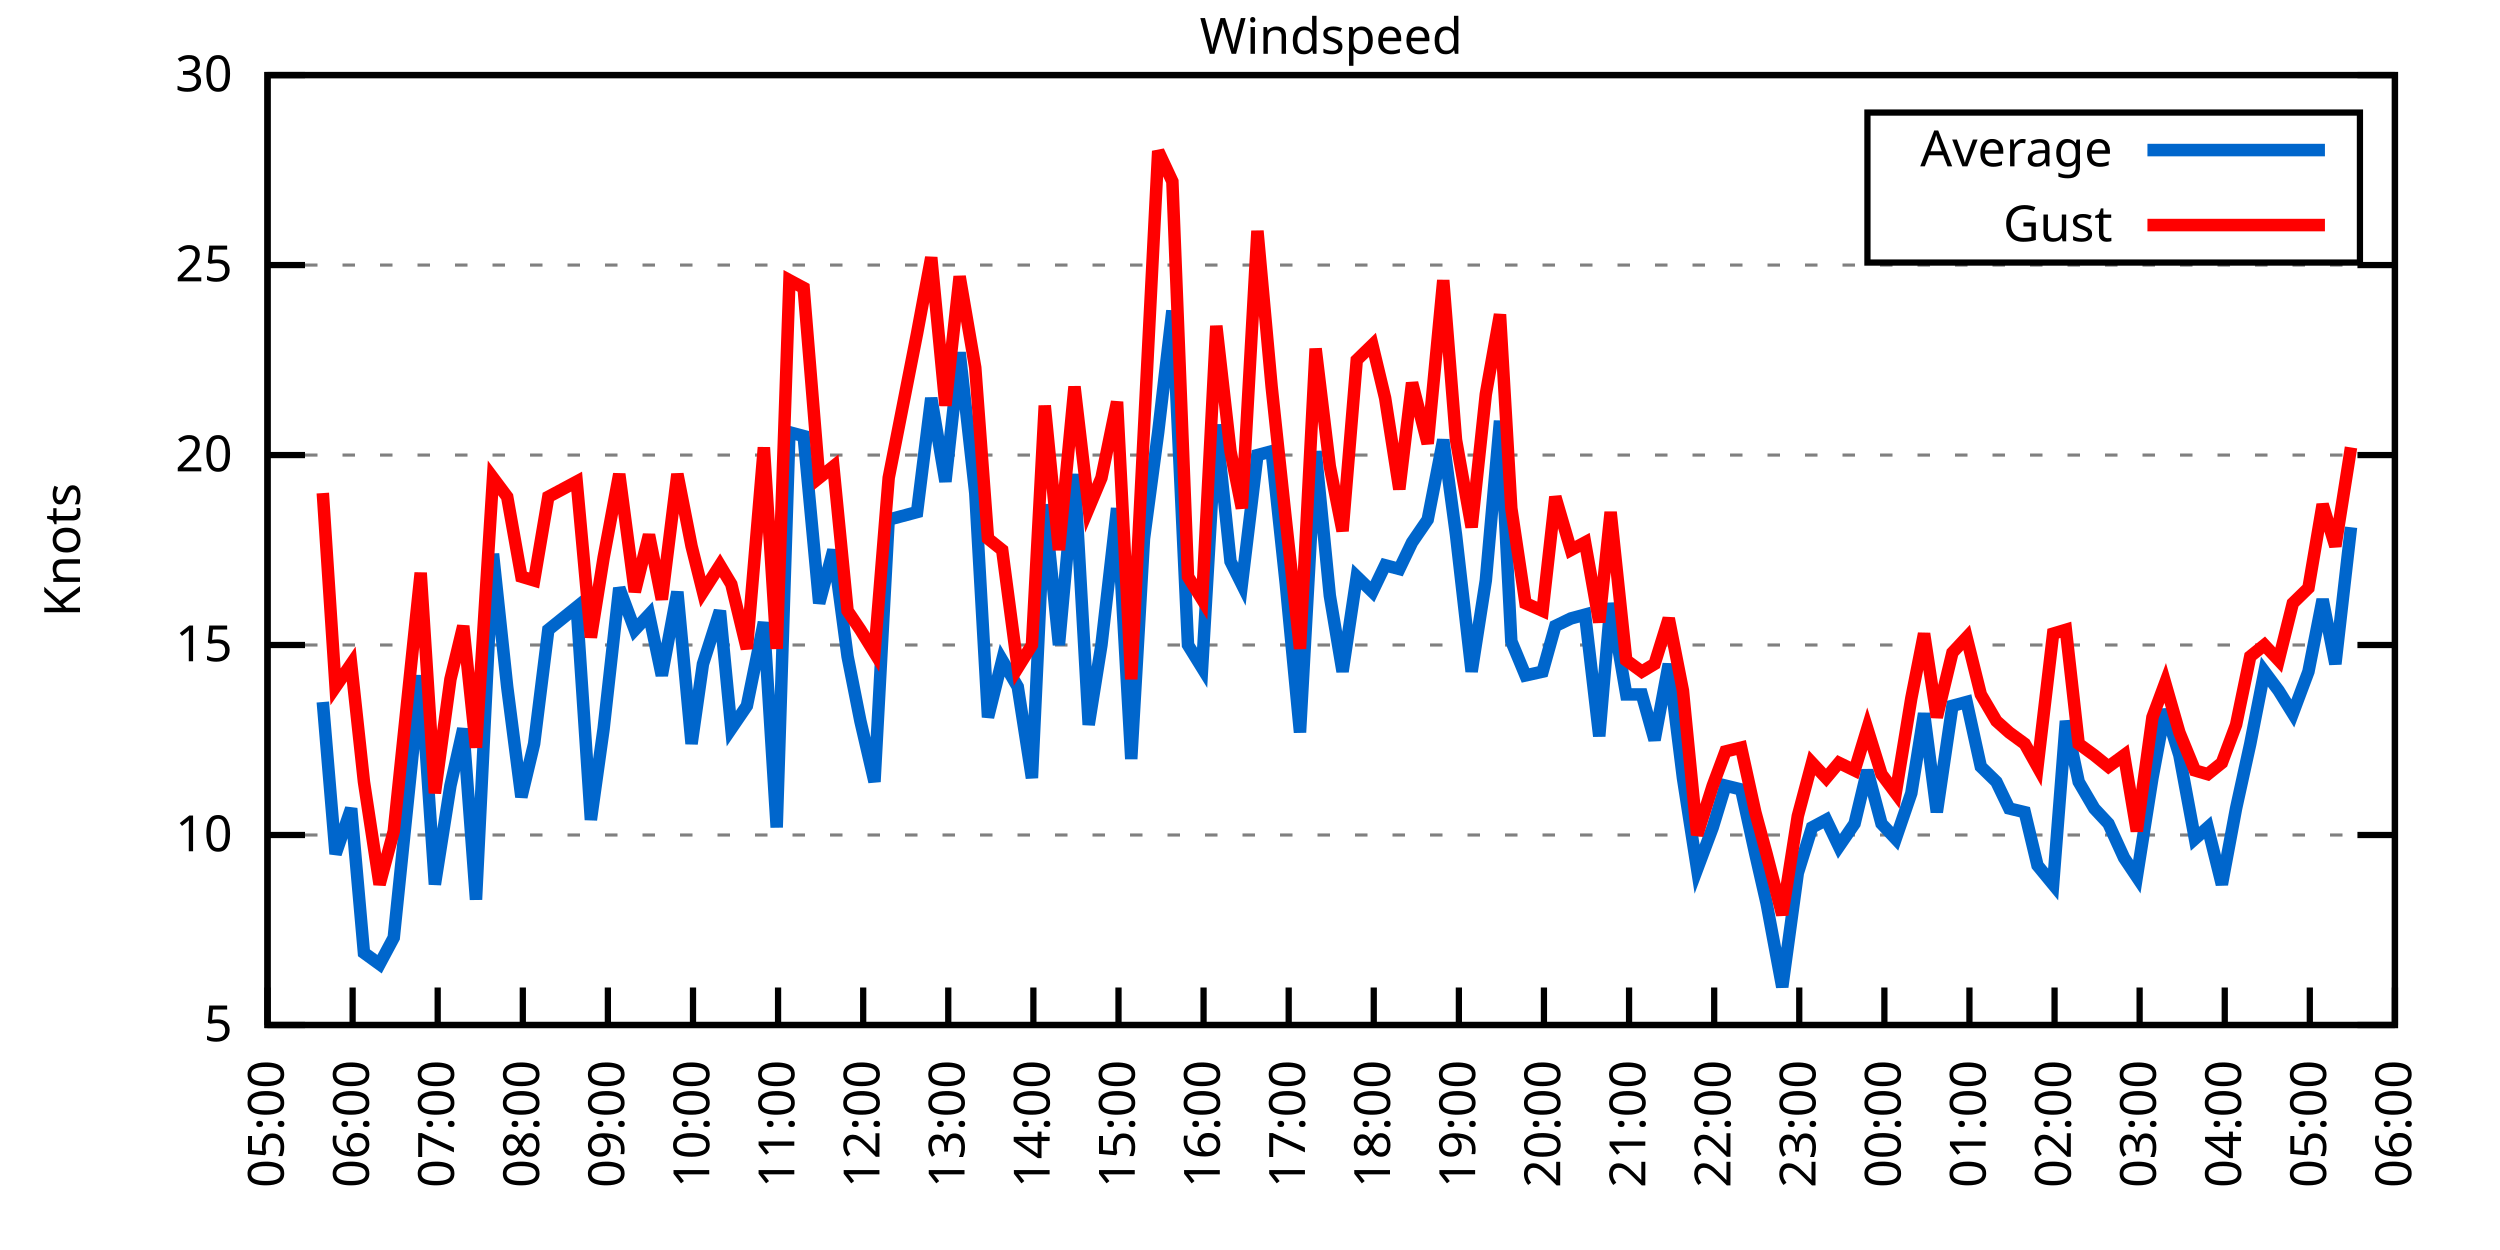
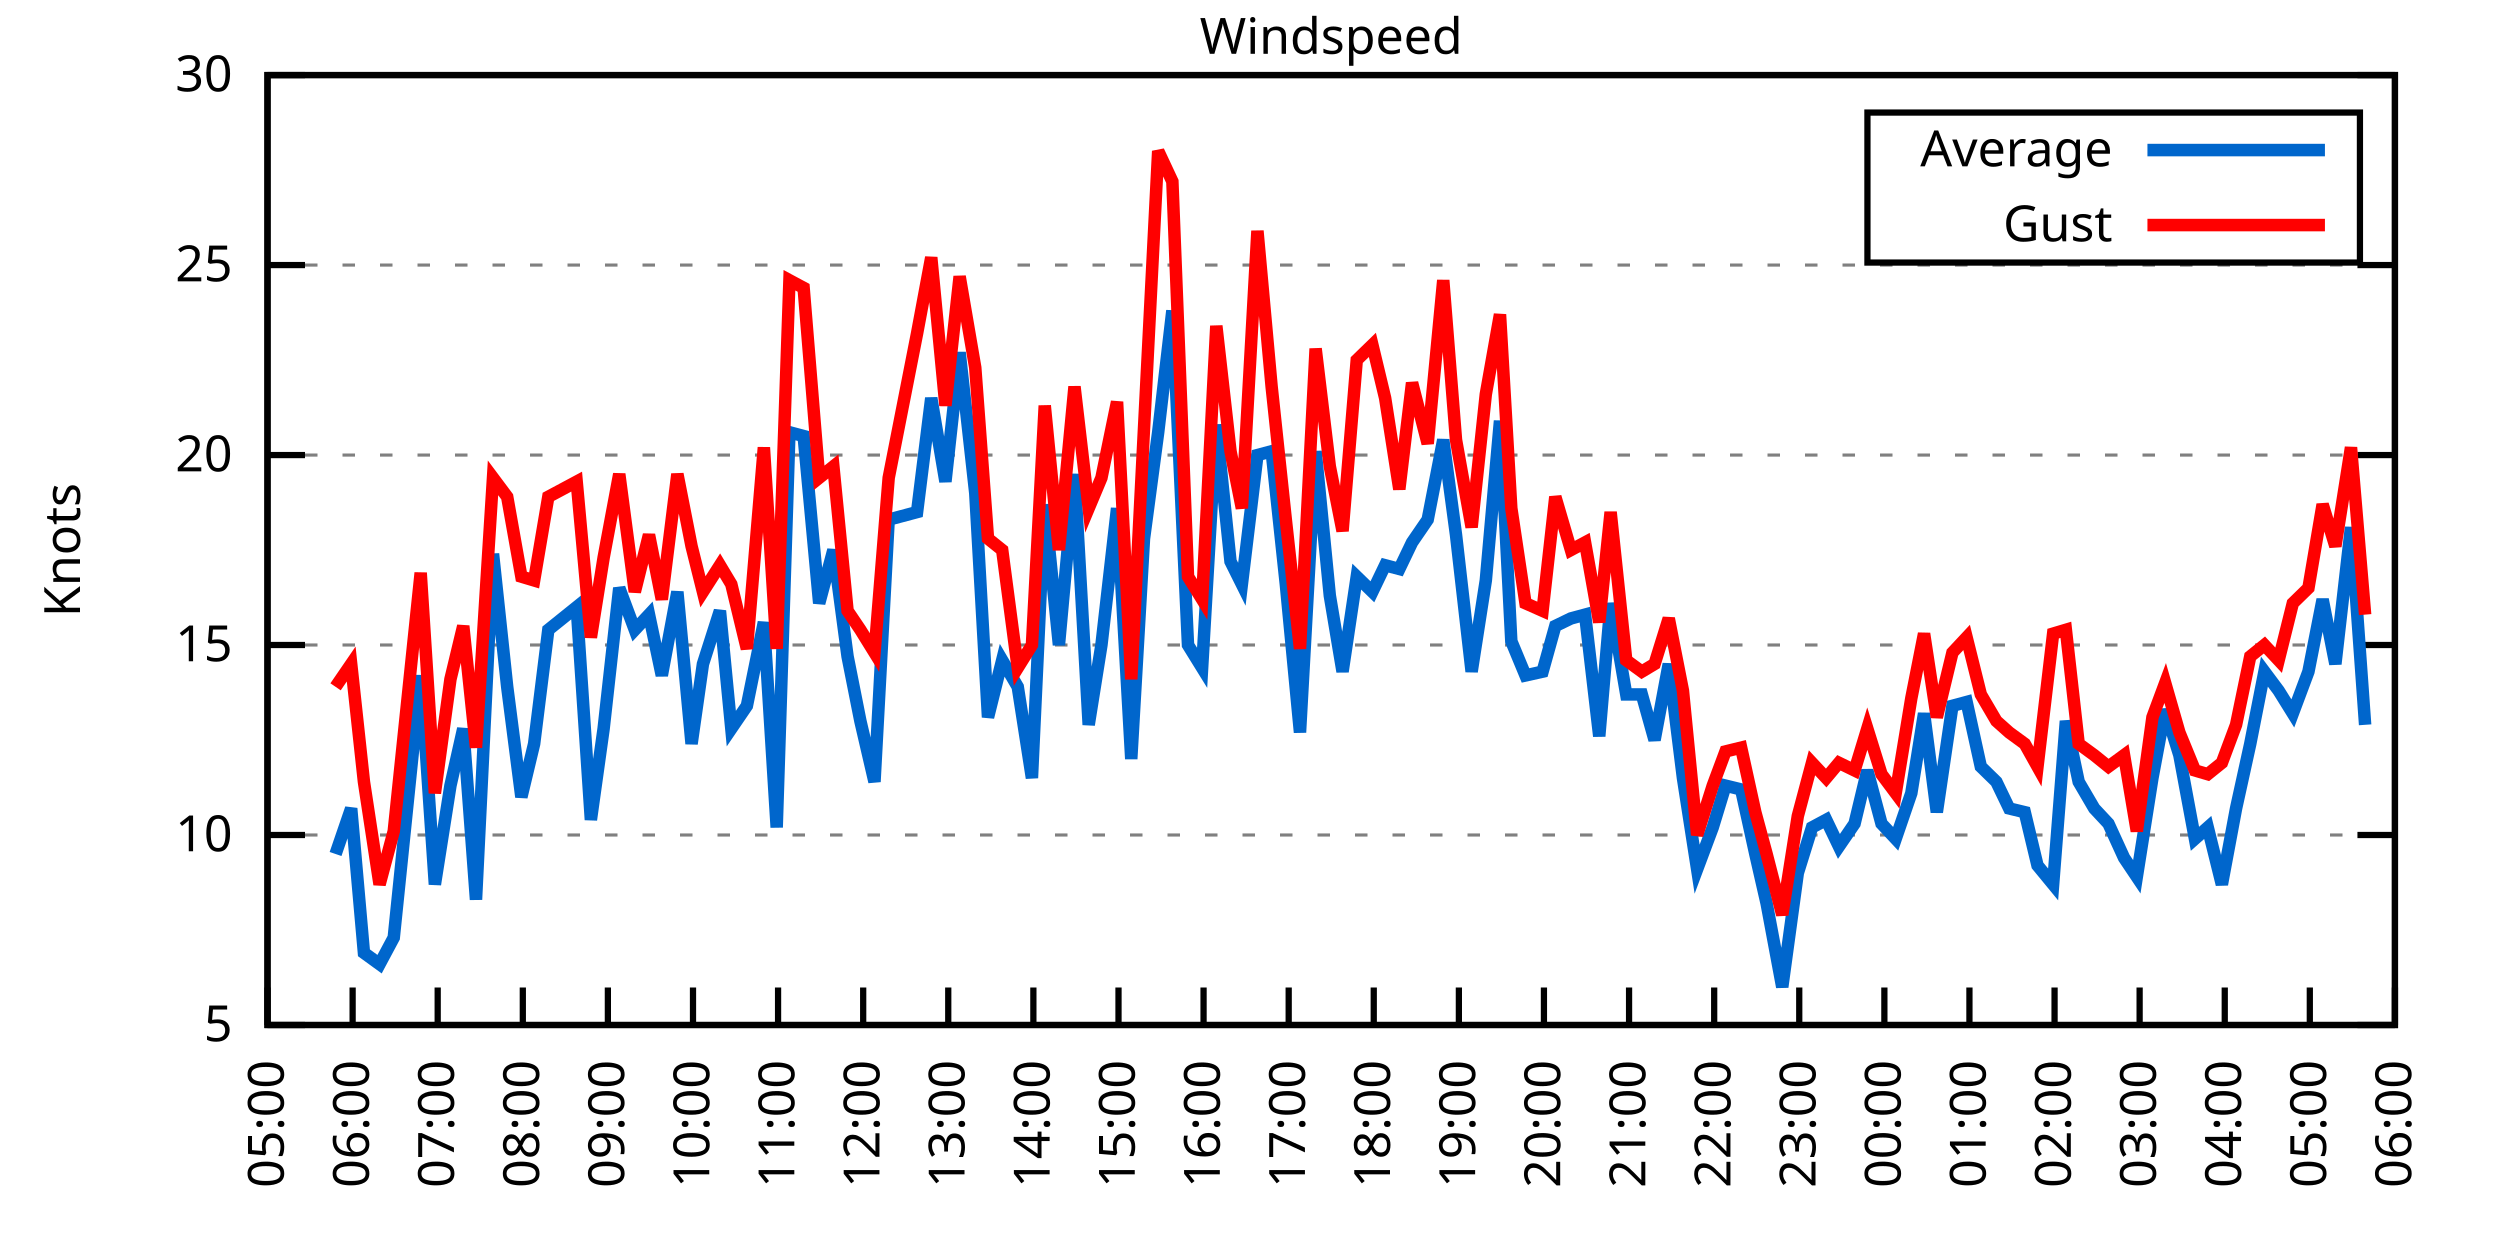
<svg xmlns="http://www.w3.org/2000/svg" xmlns:xlink="http://www.w3.org/1999/xlink" width="400" height="200" viewBox="0 0 400 200">
  <g id="gnuplot_canvas">
    <rect x="0" y="0" width="400" height="200" fill="none" />
    <defs>
      <circle id="gpDot" r="0.5" stroke-width="0.5" stroke="currentColor" />
      <path id="gpPt0" stroke-width="0.333" stroke="currentColor" d="M-1,0 h2 M0,-1 v2" />
      <path id="gpPt1" stroke-width="0.333" stroke="currentColor" d="M-1,-1 L1,1 M1,-1 L-1,1" />
      <path id="gpPt2" stroke-width="0.333" stroke="currentColor" d="M-1,0 L1,0 M0,-1 L0,1 M-1,-1 L1,1 M-1,1 L1,-1" />
      <rect id="gpPt3" stroke-width="0.333" stroke="currentColor" x="-1" y="-1" width="2" height="2" />
      <rect id="gpPt4" stroke-width="0.333" stroke="currentColor" fill="currentColor" x="-1" y="-1" width="2" height="2" />
      <circle id="gpPt5" stroke-width="0.333" stroke="currentColor" cx="0" cy="0" r="1" />
      <use xlink:href="#gpPt5" id="gpPt6" fill="currentColor" stroke="none" />
      <path id="gpPt7" stroke-width="0.333" stroke="currentColor" d="M0,-1.33 L-1.33,0.67 L1.33,0.67 z" />
      <use xlink:href="#gpPt7" id="gpPt8" fill="currentColor" stroke="none" />
      <use xlink:href="#gpPt7" id="gpPt9" stroke="currentColor" transform="rotate(180)" />
      <use xlink:href="#gpPt9" id="gpPt10" fill="currentColor" stroke="none" />
      <use xlink:href="#gpPt3" id="gpPt11" stroke="currentColor" transform="rotate(45)" />
      <use xlink:href="#gpPt11" id="gpPt12" fill="currentColor" stroke="none" />
      <path id="gpPt13" stroke-width="0.333" stroke="currentColor" d="M0,1.330 L1.265,0.411 L0.782,-1.067 L-0.782,-1.076 L-1.265,0.411 z" />
      <use xlink:href="#gpPt13" id="gpPt14" fill="currentColor" stroke="none" />
      <filter id="textbox" filterUnits="objectBoundingBox" x="0" y="0" height="1" width="1">
        <feFlood flood-color="white" flood-opacity="1" result="bgnd" />
        <feComposite in="SourceGraphic" in2="bgnd" operator="atop" />
      </filter>
      <filter id="greybox" filterUnits="objectBoundingBox" x="0" y="0" height="1" width="1">
        <feFlood flood-color="lightgrey" flood-opacity="1" result="grey" />
        <feComposite in="SourceGraphic" in2="grey" operator="atop" />
      </filter>
    </defs>
    <g fill="none" color="white" stroke="currentColor" stroke-width="1.00" stroke-linecap="butt" stroke-linejoin="miter">
</g>
    <g fill="none" color="black" stroke="currentColor" stroke-width="1.00" stroke-linecap="butt" stroke-linejoin="miter">
      <g stroke="none" shape-rendering="crispEdges">
        <polygon fill="rgb(255, 255, 255)" points="42.80,164.00 383.18,164.00 383.18,12.02 42.80,12.02 " />
      </g>
    </g>
    <g fill="none" color="black" stroke="currentColor" stroke-width="1.00" stroke-linecap="butt" stroke-linejoin="miter">
</g>
    <g fill="none" color="black" stroke="black" stroke-width="0.50" stroke-linecap="butt" stroke-linejoin="miter">
</g>
    <g fill="none" color="gray" stroke="currentColor" stroke-width="0.50" stroke-linecap="butt" stroke-linejoin="miter">
      <path stroke="gray" stroke-dasharray="2,4" class="gridline" d="M42.80,164.00 L383.19,164.00  " />
    </g>
    <g fill="none" color="gray" stroke="gray" stroke-width="1.00" stroke-linecap="butt" stroke-linejoin="miter">
</g>
    <g fill="none" color="black" stroke="currentColor" stroke-width="1.00" stroke-linecap="butt" stroke-linejoin="miter">
      <path stroke="black" d="M42.80,164.00 L48.80,164.00 M383.19,164.00 L377.19,164.00  " />
      <g transform="translate(37.20,166.60)" stroke="none" fill="black" font-family="Sans" font-size="8.00" text-anchor="end">
        <text>
          <tspan font-family="Sans"> 5</tspan>
        </text>
      </g>
    </g>
    <g fill="none" color="black" stroke="currentColor" stroke-width="1.00" stroke-linecap="butt" stroke-linejoin="miter">
</g>
    <g fill="none" color="black" stroke="black" stroke-width="0.50" stroke-linecap="butt" stroke-linejoin="miter">
</g>
    <g fill="none" color="gray" stroke="currentColor" stroke-width="0.50" stroke-linecap="butt" stroke-linejoin="miter">
      <path stroke="gray" stroke-dasharray="2,4" class="gridline" d="M42.80,133.60 L383.19,133.60  " />
    </g>
    <g fill="none" color="gray" stroke="gray" stroke-width="1.00" stroke-linecap="butt" stroke-linejoin="miter">
</g>
    <g fill="none" color="black" stroke="currentColor" stroke-width="1.00" stroke-linecap="butt" stroke-linejoin="miter">
      <path stroke="black" d="M42.80,133.60 L48.80,133.60 M383.19,133.60 L377.19,133.60  " />
      <g transform="translate(37.20,136.20)" stroke="none" fill="black" font-family="Sans" font-size="8.00" text-anchor="end">
        <text>
          <tspan font-family="Sans"> 10</tspan>
        </text>
      </g>
    </g>
    <g fill="none" color="black" stroke="currentColor" stroke-width="1.00" stroke-linecap="butt" stroke-linejoin="miter">
</g>
    <g fill="none" color="black" stroke="black" stroke-width="0.50" stroke-linecap="butt" stroke-linejoin="miter">
</g>
    <g fill="none" color="gray" stroke="currentColor" stroke-width="0.50" stroke-linecap="butt" stroke-linejoin="miter">
      <path stroke="gray" stroke-dasharray="2,4" class="gridline" d="M42.80,103.20 L383.19,103.20  " />
    </g>
    <g fill="none" color="gray" stroke="gray" stroke-width="1.00" stroke-linecap="butt" stroke-linejoin="miter">
</g>
    <g fill="none" color="black" stroke="currentColor" stroke-width="1.00" stroke-linecap="butt" stroke-linejoin="miter">
      <path stroke="black" d="M42.80,103.20 L48.80,103.20 M383.19,103.20 L377.19,103.20  " />
      <g transform="translate(37.20,105.80)" stroke="none" fill="black" font-family="Sans" font-size="8.00" text-anchor="end">
        <text>
          <tspan font-family="Sans"> 15</tspan>
        </text>
      </g>
    </g>
    <g fill="none" color="black" stroke="currentColor" stroke-width="1.00" stroke-linecap="butt" stroke-linejoin="miter">
</g>
    <g fill="none" color="black" stroke="black" stroke-width="0.50" stroke-linecap="butt" stroke-linejoin="miter">
</g>
    <g fill="none" color="gray" stroke="currentColor" stroke-width="0.50" stroke-linecap="butt" stroke-linejoin="miter">
      <path stroke="gray" stroke-dasharray="2,4" class="gridline" d="M42.80,72.81 L383.19,72.81  " />
    </g>
    <g fill="none" color="gray" stroke="gray" stroke-width="1.00" stroke-linecap="butt" stroke-linejoin="miter">
</g>
    <g fill="none" color="black" stroke="currentColor" stroke-width="1.00" stroke-linecap="butt" stroke-linejoin="miter">
      <path stroke="black" d="M42.80,72.81 L48.80,72.81 M383.19,72.81 L377.19,72.81  " />
      <g transform="translate(37.20,75.41)" stroke="none" fill="black" font-family="Sans" font-size="8.00" text-anchor="end">
        <text>
          <tspan font-family="Sans"> 20</tspan>
        </text>
      </g>
    </g>
    <g fill="none" color="black" stroke="currentColor" stroke-width="1.00" stroke-linecap="butt" stroke-linejoin="miter">
</g>
    <g fill="none" color="black" stroke="black" stroke-width="0.50" stroke-linecap="butt" stroke-linejoin="miter">
</g>
    <g fill="none" color="gray" stroke="currentColor" stroke-width="0.50" stroke-linecap="butt" stroke-linejoin="miter">
      <path stroke="gray" stroke-dasharray="2,4" class="gridline" d="M42.80,42.41 L383.19,42.41  " />
    </g>
    <g fill="none" color="gray" stroke="gray" stroke-width="1.00" stroke-linecap="butt" stroke-linejoin="miter">
</g>
    <g fill="none" color="black" stroke="currentColor" stroke-width="1.00" stroke-linecap="butt" stroke-linejoin="miter">
      <path stroke="black" d="M42.80,42.41 L48.80,42.41 M383.19,42.41 L377.19,42.41  " />
      <g transform="translate(37.20,45.01)" stroke="none" fill="black" font-family="Sans" font-size="8.00" text-anchor="end">
        <text>
          <tspan font-family="Sans"> 25</tspan>
        </text>
      </g>
    </g>
    <g fill="none" color="black" stroke="currentColor" stroke-width="1.00" stroke-linecap="butt" stroke-linejoin="miter">
</g>
    <g fill="none" color="black" stroke="black" stroke-width="0.50" stroke-linecap="butt" stroke-linejoin="miter">
</g>
    <g fill="none" color="gray" stroke="currentColor" stroke-width="0.50" stroke-linecap="butt" stroke-linejoin="miter">
      <path stroke="gray" stroke-dasharray="2,4" class="gridline" d="M42.80,12.01 L383.19,12.01  " />
    </g>
    <g fill="none" color="gray" stroke="gray" stroke-width="1.00" stroke-linecap="butt" stroke-linejoin="miter">
</g>
    <g fill="none" color="black" stroke="currentColor" stroke-width="1.00" stroke-linecap="butt" stroke-linejoin="miter">
      <path stroke="black" d="M42.80,12.01 L48.80,12.01 M383.19,12.01 L377.19,12.01  " />
      <g transform="translate(37.20,14.61)" stroke="none" fill="black" font-family="Sans" font-size="8.00" text-anchor="end">
        <text>
          <tspan font-family="Sans"> 30</tspan>
        </text>
      </g>
    </g>
    <g fill="none" color="black" stroke="currentColor" stroke-width="1.00" stroke-linecap="butt" stroke-linejoin="miter">
      <path stroke="black" d="M42.80,164.00 L42.80,158.00  " />
      <g transform="translate(45.40,169.60) rotate(270.00)" stroke="none" fill="black" font-family="Sans" font-size="8.00" text-anchor="end">
        <text>
          <tspan font-family="Sans">05:00</tspan>
        </text>
      </g>
    </g>
    <g fill="none" color="black" stroke="currentColor" stroke-width="1.00" stroke-linecap="butt" stroke-linejoin="miter">
      <path stroke="black" d="M56.42,164.00 L56.42,158.00  " />
      <g transform="translate(59.02,169.60) rotate(270.00)" stroke="none" fill="black" font-family="Sans" font-size="8.00" text-anchor="end">
        <text>
          <tspan font-family="Sans">06:00</tspan>
        </text>
      </g>
    </g>
    <g fill="none" color="black" stroke="currentColor" stroke-width="1.00" stroke-linecap="butt" stroke-linejoin="miter">
      <path stroke="black" d="M70.03,164.00 L70.03,158.00  " />
      <g transform="translate(72.63,169.60) rotate(270.00)" stroke="none" fill="black" font-family="Sans" font-size="8.00" text-anchor="end">
        <text>
          <tspan font-family="Sans">07:00</tspan>
        </text>
      </g>
    </g>
    <g fill="none" color="black" stroke="currentColor" stroke-width="1.00" stroke-linecap="butt" stroke-linejoin="miter">
      <path stroke="black" d="M83.65,164.00 L83.65,158.00  " />
      <g transform="translate(86.25,169.60) rotate(270.00)" stroke="none" fill="black" font-family="Sans" font-size="8.00" text-anchor="end">
        <text>
          <tspan font-family="Sans">08:00</tspan>
        </text>
      </g>
    </g>
    <g fill="none" color="black" stroke="currentColor" stroke-width="1.00" stroke-linecap="butt" stroke-linejoin="miter">
      <path stroke="black" d="M97.26,164.00 L97.26,158.00  " />
      <g transform="translate(99.86,169.60) rotate(270.00)" stroke="none" fill="black" font-family="Sans" font-size="8.00" text-anchor="end">
        <text>
          <tspan font-family="Sans">09:00</tspan>
        </text>
      </g>
    </g>
    <g fill="none" color="black" stroke="currentColor" stroke-width="1.00" stroke-linecap="butt" stroke-linejoin="miter">
      <path stroke="black" d="M110.88,164.00 L110.88,158.00  " />
      <g transform="translate(113.48,169.60) rotate(270.00)" stroke="none" fill="black" font-family="Sans" font-size="8.00" text-anchor="end">
        <text>
          <tspan font-family="Sans">10:00</tspan>
        </text>
      </g>
    </g>
    <g fill="none" color="black" stroke="currentColor" stroke-width="1.00" stroke-linecap="butt" stroke-linejoin="miter">
      <path stroke="black" d="M124.49,164.00 L124.49,158.00  " />
      <g transform="translate(127.09,169.60) rotate(270.00)" stroke="none" fill="black" font-family="Sans" font-size="8.00" text-anchor="end">
        <text>
          <tspan font-family="Sans">11:00</tspan>
        </text>
      </g>
    </g>
    <g fill="none" color="black" stroke="currentColor" stroke-width="1.00" stroke-linecap="butt" stroke-linejoin="miter">
      <path stroke="black" d="M138.11,164.00 L138.11,158.00  " />
      <g transform="translate(140.71,169.60) rotate(270.00)" stroke="none" fill="black" font-family="Sans" font-size="8.00" text-anchor="end">
        <text>
          <tspan font-family="Sans">12:00</tspan>
        </text>
      </g>
    </g>
    <g fill="none" color="black" stroke="currentColor" stroke-width="1.00" stroke-linecap="butt" stroke-linejoin="miter">
      <path stroke="black" d="M151.72,164.00 L151.72,158.00  " />
      <g transform="translate(154.32,169.60) rotate(270.00)" stroke="none" fill="black" font-family="Sans" font-size="8.00" text-anchor="end">
        <text>
          <tspan font-family="Sans">13:00</tspan>
        </text>
      </g>
    </g>
    <g fill="none" color="black" stroke="currentColor" stroke-width="1.00" stroke-linecap="butt" stroke-linejoin="miter">
      <path stroke="black" d="M165.34,164.00 L165.34,158.00  " />
      <g transform="translate(167.94,169.60) rotate(270.00)" stroke="none" fill="black" font-family="Sans" font-size="8.00" text-anchor="end">
        <text>
          <tspan font-family="Sans">14:00</tspan>
        </text>
      </g>
    </g>
    <g fill="none" color="black" stroke="currentColor" stroke-width="1.00" stroke-linecap="butt" stroke-linejoin="miter">
      <path stroke="black" d="M178.96,164.00 L178.96,158.00  " />
      <g transform="translate(181.56,169.60) rotate(270.00)" stroke="none" fill="black" font-family="Sans" font-size="8.00" text-anchor="end">
        <text>
          <tspan font-family="Sans">15:00</tspan>
        </text>
      </g>
    </g>
    <g fill="none" color="black" stroke="currentColor" stroke-width="1.00" stroke-linecap="butt" stroke-linejoin="miter">
      <path stroke="black" d="M192.57,164.00 L192.57,158.00  " />
      <g transform="translate(195.17,169.60) rotate(270.00)" stroke="none" fill="black" font-family="Sans" font-size="8.00" text-anchor="end">
        <text>
          <tspan font-family="Sans">16:00</tspan>
        </text>
      </g>
    </g>
    <g fill="none" color="black" stroke="currentColor" stroke-width="1.00" stroke-linecap="butt" stroke-linejoin="miter">
      <path stroke="black" d="M206.19,164.00 L206.19,158.00  " />
      <g transform="translate(208.79,169.60) rotate(270.00)" stroke="none" fill="black" font-family="Sans" font-size="8.00" text-anchor="end">
        <text>
          <tspan font-family="Sans">17:00</tspan>
        </text>
      </g>
    </g>
    <g fill="none" color="black" stroke="currentColor" stroke-width="1.00" stroke-linecap="butt" stroke-linejoin="miter">
      <path stroke="black" d="M219.80,164.00 L219.80,158.00  " />
      <g transform="translate(222.40,169.60) rotate(270.00)" stroke="none" fill="black" font-family="Sans" font-size="8.00" text-anchor="end">
        <text>
          <tspan font-family="Sans">18:00</tspan>
        </text>
      </g>
    </g>
    <g fill="none" color="black" stroke="currentColor" stroke-width="1.00" stroke-linecap="butt" stroke-linejoin="miter">
      <path stroke="black" d="M233.42,164.00 L233.42,158.00  " />
      <g transform="translate(236.02,169.60) rotate(270.00)" stroke="none" fill="black" font-family="Sans" font-size="8.00" text-anchor="end">
        <text>
          <tspan font-family="Sans">19:00</tspan>
        </text>
      </g>
    </g>
    <g fill="none" color="black" stroke="currentColor" stroke-width="1.00" stroke-linecap="butt" stroke-linejoin="miter">
      <path stroke="black" d="M247.03,164.00 L247.03,158.00  " />
      <g transform="translate(249.63,169.60) rotate(270.00)" stroke="none" fill="black" font-family="Sans" font-size="8.00" text-anchor="end">
        <text>
          <tspan font-family="Sans">20:00</tspan>
        </text>
      </g>
    </g>
    <g fill="none" color="black" stroke="currentColor" stroke-width="1.00" stroke-linecap="butt" stroke-linejoin="miter">
      <path stroke="black" d="M260.65,164.00 L260.65,158.00  " />
      <g transform="translate(263.25,169.60) rotate(270.00)" stroke="none" fill="black" font-family="Sans" font-size="8.00" text-anchor="end">
        <text>
          <tspan font-family="Sans">21:00</tspan>
        </text>
      </g>
    </g>
    <g fill="none" color="black" stroke="currentColor" stroke-width="1.00" stroke-linecap="butt" stroke-linejoin="miter">
      <path stroke="black" d="M274.27,164.00 L274.27,158.00  " />
      <g transform="translate(276.87,169.60) rotate(270.00)" stroke="none" fill="black" font-family="Sans" font-size="8.00" text-anchor="end">
        <text>
          <tspan font-family="Sans">22:00</tspan>
        </text>
      </g>
    </g>
    <g fill="none" color="black" stroke="currentColor" stroke-width="1.00" stroke-linecap="butt" stroke-linejoin="miter">
      <path stroke="black" d="M287.88,164.00 L287.88,158.00  " />
      <g transform="translate(290.48,169.60) rotate(270.00)" stroke="none" fill="black" font-family="Sans" font-size="8.00" text-anchor="end">
        <text>
          <tspan font-family="Sans">23:00</tspan>
        </text>
      </g>
    </g>
    <g fill="none" color="black" stroke="currentColor" stroke-width="1.00" stroke-linecap="butt" stroke-linejoin="miter">
      <path stroke="black" d="M301.50,164.00 L301.50,158.00  " />
      <g transform="translate(304.10,169.60) rotate(270.00)" stroke="none" fill="black" font-family="Sans" font-size="8.00" text-anchor="end">
        <text>
          <tspan font-family="Sans">00:00</tspan>
        </text>
      </g>
    </g>
    <g fill="none" color="black" stroke="currentColor" stroke-width="1.00" stroke-linecap="butt" stroke-linejoin="miter">
      <path stroke="black" d="M315.11,164.00 L315.11,158.00  " />
      <g transform="translate(317.71,169.60) rotate(270.00)" stroke="none" fill="black" font-family="Sans" font-size="8.00" text-anchor="end">
        <text>
          <tspan font-family="Sans">01:00</tspan>
        </text>
      </g>
    </g>
    <g fill="none" color="black" stroke="currentColor" stroke-width="1.00" stroke-linecap="butt" stroke-linejoin="miter">
      <path stroke="black" d="M328.73,164.00 L328.73,158.00  " />
      <g transform="translate(331.33,169.60) rotate(270.00)" stroke="none" fill="black" font-family="Sans" font-size="8.00" text-anchor="end">
        <text>
          <tspan font-family="Sans">02:00</tspan>
        </text>
      </g>
    </g>
    <g fill="none" color="black" stroke="currentColor" stroke-width="1.00" stroke-linecap="butt" stroke-linejoin="miter">
      <path stroke="black" d="M342.34,164.00 L342.34,158.00  " />
      <g transform="translate(344.94,169.60) rotate(270.00)" stroke="none" fill="black" font-family="Sans" font-size="8.00" text-anchor="end">
        <text>
          <tspan font-family="Sans">03:00</tspan>
        </text>
      </g>
    </g>
    <g fill="none" color="black" stroke="currentColor" stroke-width="1.00" stroke-linecap="butt" stroke-linejoin="miter">
      <path stroke="black" d="M355.96,164.00 L355.96,158.00  " />
      <g transform="translate(358.56,169.60) rotate(270.00)" stroke="none" fill="black" font-family="Sans" font-size="8.00" text-anchor="end">
        <text>
          <tspan font-family="Sans">04:00</tspan>
        </text>
      </g>
    </g>
    <g fill="none" color="black" stroke="currentColor" stroke-width="1.00" stroke-linecap="butt" stroke-linejoin="miter">
      <path stroke="black" d="M369.57,164.00 L369.57,158.00  " />
      <g transform="translate(372.17,169.60) rotate(270.00)" stroke="none" fill="black" font-family="Sans" font-size="8.00" text-anchor="end">
        <text>
          <tspan font-family="Sans">05:00</tspan>
        </text>
      </g>
    </g>
    <g fill="none" color="black" stroke="currentColor" stroke-width="1.00" stroke-linecap="butt" stroke-linejoin="miter">
      <path stroke="black" d="M383.19,164.00 L383.19,158.00  " />
      <g transform="translate(385.79,169.60) rotate(270.00)" stroke="none" fill="black" font-family="Sans" font-size="8.00" text-anchor="end">
        <text>
          <tspan font-family="Sans">06:00</tspan>
        </text>
      </g>
    </g>
    <g fill="none" color="black" stroke="currentColor" stroke-width="1.00" stroke-linecap="butt" stroke-linejoin="miter">
</g>
    <g fill="none" color="black" stroke="currentColor" stroke-width="1.00" stroke-linecap="butt" stroke-linejoin="miter">
      <path stroke="black" d="M42.80,12.01 L42.80,164.00 L383.19,164.00 L383.19,12.01 L42.80,12.01 Z  " />
    </g>
    <g fill="none" color="black" stroke="currentColor" stroke-width="1.00" stroke-linecap="butt" stroke-linejoin="miter">
</g>
    <g fill="none" color="black" stroke="currentColor" stroke-width="1.00" stroke-linecap="butt" stroke-linejoin="miter">
      <path stroke="black" d="M298.79,42.01 L298.79,18.01 L377.59,18.01 L377.59,42.01 L298.79,42.01 Z  " />
    </g>
    <g id="Windspeed_plot_1">
      <g fill="none" color="white" stroke="black" stroke-width="2.00" stroke-linecap="butt" stroke-linejoin="miter">
</g>
      <g fill="none" color="black" stroke="currentColor" stroke-width="2.00" stroke-linecap="butt" stroke-linejoin="miter">
        <g transform="translate(337.99,26.61)" stroke="none" fill="black" font-family="Sans" font-size="8.00" text-anchor="end">
          <text>
            <tspan font-family="Sans">Average</tspan>
          </text>
        </g>
      </g>
      <g fill="none" color="black" stroke="currentColor" stroke-width="2.00" stroke-linecap="butt" stroke-linejoin="miter">
-         <path stroke="rgb(  0, 102, 204)" d="M343.59,24.01 L371.99,24.01 M51.65,112.32 L53.69,136.64 L56.19,129.35 L58.23,152.45 L60.73,154.27 L63.00,150.02   L67.31,108.07 L69.58,141.51 L72.07,125.70 L74.12,116.58 L76.16,143.94 L78.88,88.61 L81.15,109.89 L83.42,127.52   L85.46,119.01 L87.73,100.77 L92.27,97.12 L94.54,131.17 L96.58,116.58 L99.08,94.08 L101.57,100.77 L103.84,98.34   L105.89,108.07 L108.38,94.69 L110.65,119.01 L112.47,106.24 L115.19,97.73 L117.01,116.58 L119.50,112.93 L122.22,99.56   L124.27,132.39 L126.31,69.16 L128.58,69.77 L131.07,96.52 L133.34,88.00 L135.61,105.03 L137.66,115.36 L139.92,125.09   L142.19,83.14 L146.73,81.93 L149.00,63.69 L151.27,77.06 L153.54,56.39 L156.04,78.89 L158.08,114.76 L160.35,105.64   L162.84,109.89 L165.11,124.48 L167.16,80.71 L169.43,103.20 L171.92,75.85 L174.19,115.97 L176.23,103.20 L178.73,81.32   L181.00,121.44 L183.04,86.18 L185.31,69.16 L187.58,49.70 L190.08,103.20 L192.34,106.85 L194.61,67.94 L196.88,89.83   L198.70,93.48 L201.19,72.81 L203.46,72.20 L205.73,93.48 L208.00,117.19 L210.50,72.20 L212.77,95.30 L214.81,107.46   L217.08,92.26 L219.58,94.69 L221.62,90.44 L223.89,91.04 L225.93,86.79 L228.43,83.14 L230.92,70.37 L232.96,85.57   L235.46,107.46 L237.73,92.87 L240.00,67.33 L241.81,102.60 L244.08,108.07 L246.81,107.46 L248.85,100.16 L251.35,98.95   L253.61,98.34 L255.88,117.80 L257.70,96.52 L260.20,111.11 L262.69,111.11 L264.73,118.40 L267.00,106.24 L269.27,124.48   L271.54,139.07 L274.04,132.39 L276.08,125.70 L278.58,126.31 L280.85,136.64 L282.66,144.55 L285.16,157.92 L287.65,139.68   L289.92,132.39 L292.19,131.17 L294.23,135.43 L296.73,131.78 L298.77,123.27 L301.04,131.78 L303.31,134.21 L305.81,126.91   L307.85,114.15 L309.89,129.95 L312.39,112.93 L314.66,112.32 L316.93,122.66 L319.42,125.09 L321.47,129.35 L323.96,129.95   L326.00,138.47 L328.50,141.51 L330.54,115.36 L332.59,125.09 L335.08,129.35 L337.35,131.78 L339.85,137.25 L341.89,140.29   L344.39,124.48 L346.43,113.54 L348.70,120.83 L351.19,134.21 L353.24,132.39 L355.50,141.51 L357.77,129.35 L360.04,119.01   L362.31,107.46 L364.58,110.50 L366.85,114.15 L369.35,107.46 L371.62,95.91 L373.66,106.24 L376.16,84.36  " />
+         <path stroke="rgb(  0, 102, 204)" d="M343.59,24.01 L371.99,24.01 M53.69,136.64 L56.19,129.35 L58.23,152.45 L60.73,154.27 L63.00,150.02 L67.31,108.07   L69.58,141.51 L72.07,125.70 L74.12,116.58 L76.16,143.94 L78.88,88.61 L81.15,109.89 L83.42,127.52 L85.46,119.01   L87.73,100.77 L92.27,97.12 L94.54,131.17 L96.58,116.58 L99.08,94.08 L101.57,100.77 L103.84,98.34 L105.89,108.07   L108.38,94.69 L110.65,119.01 L112.47,106.24 L115.19,97.73 L117.01,116.58 L119.50,112.93 L122.22,99.56 L124.27,132.39   L126.31,69.16 L128.58,69.77 L131.07,96.52 L133.34,88.00 L135.61,105.03 L137.66,115.36 L139.92,125.09 L142.19,83.14   L146.73,81.93 L149.00,63.69 L151.27,77.06 L153.54,56.39 L156.04,78.89 L158.08,114.76 L160.35,105.64 L162.84,109.89   L165.11,124.48 L167.16,80.71 L169.43,103.20 L171.92,75.85 L174.19,115.97 L176.23,103.20 L178.73,81.32 L181.00,121.44   L183.04,86.18 L185.31,69.16 L187.58,49.70 L190.08,103.20 L192.34,106.85 L194.61,67.94 L196.88,89.83 L198.70,93.48   L201.19,72.81 L203.46,72.20 L205.73,93.48 L208.00,117.19 L210.50,72.20 L212.77,95.30 L214.81,107.46 L217.08,92.26   L219.58,94.69 L221.62,90.44 L223.89,91.04 L225.93,86.79 L228.43,83.14 L230.92,70.37 L232.96,85.57 L235.46,107.46   L237.73,92.87 L240.00,67.33 L241.81,102.60 L244.08,108.07 L246.81,107.46 L248.85,100.16 L251.35,98.95 L253.61,98.34   L255.88,117.80 L257.70,96.52 L260.20,111.11 L262.69,111.11 L264.73,118.40 L267.00,106.24 L269.27,124.48 L271.54,139.07   L274.04,132.39 L276.08,125.70 L278.58,126.31 L280.85,136.64 L282.66,144.55 L285.16,157.92 L287.65,139.68 L289.92,132.39   L292.19,131.17 L294.23,135.43 L296.73,131.78 L298.77,123.27 L301.04,131.78 L303.31,134.21 L305.81,126.91 L307.85,114.15   L309.89,129.95 L312.39,112.93 L314.66,112.32 L316.93,122.66 L319.42,125.09 L321.47,129.35 L323.96,129.95 L326.00,138.47   L328.50,141.51 L330.54,115.36 L332.59,125.09 L335.08,129.35 L337.35,131.78 L339.85,137.25 L341.89,140.29 L344.39,124.48   L346.43,113.54 L348.70,120.83 L351.19,134.21 L353.24,132.39 L355.50,141.51 L357.77,129.35 L360.04,119.01 L362.31,107.46   L364.58,110.50 L366.85,114.15 L369.35,107.46 L371.62,95.91 L373.66,106.24 L376.16,84.36 L378.42,115.97  " />
      </g>
    </g>
    <g id="Windspeed_plot_2">
      <g fill="none" color="black" stroke="currentColor" stroke-width="2.00" stroke-linecap="butt" stroke-linejoin="miter">
        <g transform="translate(337.99,38.61)" stroke="none" fill="black" font-family="Sans" font-size="8.00" text-anchor="end">
          <text>
            <tspan font-family="Sans">Gust</tspan>
          </text>
        </g>
      </g>
      <g fill="none" color="black" stroke="currentColor" stroke-width="2.00" stroke-linecap="butt" stroke-linejoin="miter">
-         <path stroke="rgb(255,   0,   0)" d="M343.59,36.01 L371.99,36.01 M51.65,78.89 L53.69,109.89 L56.19,106.24 L58.23,125.09 L60.73,141.51 L63.00,132.99   L67.31,91.65 L69.58,126.91 L72.07,108.68 L74.12,100.16 L76.16,119.62 L78.88,76.45 L81.15,79.49 L83.42,92.26   L85.46,92.87 L87.73,79.49 L92.27,77.06 L94.54,101.99 L96.58,89.22 L99.08,75.85 L101.57,94.69 L103.84,85.57   L105.89,95.91 L108.38,75.85 L110.65,87.40 L112.47,94.69 L115.19,90.44 L117.01,93.48 L119.50,103.81 L122.22,71.59   L124.27,103.81 L126.31,44.84 L128.58,46.06 L131.07,76.45 L133.34,74.63 L135.61,97.73 L137.66,100.77 L139.92,104.42   L142.19,76.45 L146.73,53.35 L149.00,41.19 L151.27,64.90 L153.54,44.23 L156.04,58.82 L158.08,86.18 L160.35,88.00   L162.84,106.85 L165.11,103.20 L167.16,64.90 L169.43,88.00 L171.92,61.86 L174.19,81.32 L176.23,76.45 L178.73,64.29   L181.00,108.68 L183.04,68.55 L185.31,24.17 L187.58,29.03 L190.08,92.26 L192.34,95.91 L194.61,52.14 L196.88,72.20   L198.70,81.32 L201.19,36.94 L203.46,61.86 L205.73,83.14 L208.00,103.81 L210.50,55.78 L212.77,74.63 L214.81,84.97   L217.08,57.61 L219.58,55.18 L221.62,63.69 L223.89,78.28 L225.93,61.25 L228.43,70.98 L230.92,44.84 L232.96,70.37   L235.46,84.36 L237.73,63.08 L240.00,50.31 L241.81,81.32 L244.08,96.52 L246.81,97.73 L248.85,79.49 L251.35,88.00   L253.61,86.79 L255.88,99.56 L257.70,81.93 L260.20,105.64 L262.69,107.46 L264.73,106.24 L267.00,98.95 L269.27,110.50   L271.54,133.60 L274.04,125.70 L276.08,120.23 L278.58,119.62 L280.85,129.95 L282.66,136.64 L285.16,146.37 L287.65,130.56   L289.92,122.05 L292.19,124.48 L294.23,122.05 L296.73,123.27 L298.77,116.58 L301.04,123.87 L303.31,126.91 L305.81,111.72   L307.85,101.38 L309.89,114.76 L312.39,104.42 L314.66,101.99 L316.93,111.11 L319.42,115.36 L321.47,117.19 L323.96,119.01   L326.00,122.66 L328.50,101.38 L330.54,100.77 L332.59,119.01 L335.08,120.83 L337.35,122.66 L339.85,120.83 L341.89,132.99   L344.39,114.76 L346.43,109.28 L348.70,117.19 L351.19,123.27 L353.24,123.87 L355.50,122.05 L357.77,115.97 L360.04,105.03   L362.31,103.20 L364.58,105.64 L366.85,96.52 L369.35,94.08 L371.62,80.71 L373.66,87.40 L376.16,71.59  " />
+         <path stroke="rgb(255,   0,   0)" d="M343.59,36.01 L371.99,36.01 M53.69,109.89 L56.19,106.24 L58.23,125.09 L60.73,141.51 L63.00,132.99 L67.31,91.65   L69.58,126.91 L72.07,108.68 L74.12,100.16 L76.16,119.62 L78.88,76.45 L81.15,79.49 L83.42,92.26 L85.46,92.87   L87.73,79.49 L92.27,77.06 L94.54,101.99 L96.58,89.22 L99.08,75.85 L101.57,94.69 L103.84,85.57 L105.89,95.91   L108.38,75.85 L110.65,87.40 L112.47,94.69 L115.19,90.44 L117.01,93.48 L119.50,103.81 L122.22,71.59 L124.27,103.81   L126.31,44.84 L128.58,46.06 L131.07,76.45 L133.34,74.63 L135.61,97.73 L137.66,100.77 L139.92,104.42 L142.19,76.45   L146.73,53.35 L149.00,41.19 L151.27,64.90 L153.54,44.23 L156.04,58.82 L158.08,86.18 L160.35,88.00 L162.84,106.85   L165.11,103.20 L167.16,64.90 L169.43,88.00 L171.92,61.86 L174.19,81.32 L176.23,76.45 L178.73,64.29 L181.00,108.68   L183.04,68.55 L185.31,24.17 L187.58,29.03 L190.08,92.26 L192.34,95.91 L194.61,52.14 L196.88,72.20 L198.70,81.32   L201.19,36.94 L203.46,61.86 L205.73,83.14 L208.00,103.81 L210.50,55.78 L212.77,74.63 L214.81,84.97 L217.08,57.61   L219.58,55.18 L221.62,63.69 L223.89,78.28 L225.93,61.25 L228.43,70.98 L230.92,44.84 L232.96,70.37 L235.46,84.36   L237.73,63.08 L240.00,50.31 L241.81,81.32 L244.08,96.52 L246.81,97.73 L248.85,79.49 L251.35,88.00 L253.61,86.79   L255.88,99.56 L257.70,81.93 L260.20,105.64 L262.69,107.46 L264.73,106.24 L267.00,98.95 L269.27,110.50 L271.54,133.60   L274.04,125.70 L276.08,120.23 L278.58,119.62 L280.85,129.95 L282.66,136.64 L285.16,146.37 L287.65,130.56 L289.92,122.05   L292.19,124.48 L294.23,122.05 L296.73,123.27 L298.77,116.58 L301.04,123.87 L303.31,126.91 L305.81,111.72 L307.85,101.38   L309.89,114.76 L312.39,104.42 L314.66,101.99 L316.93,111.11 L319.42,115.36 L321.47,117.19 L323.96,119.01 L326.00,122.66   L328.50,101.38 L330.54,100.77 L332.59,119.01 L335.08,120.83 L337.35,122.66 L339.85,120.83 L341.89,132.99 L344.39,114.76   L346.43,109.28 L348.70,117.19 L351.19,123.27 L353.24,123.87 L355.50,122.05 L357.77,115.97 L360.04,105.03 L362.31,103.20   L364.58,105.64 L366.85,96.52 L369.35,94.08 L371.62,80.71 L373.66,87.40 L376.16,71.59 L378.42,98.34  " />
      </g>
    </g>
    <g fill="none" color="black" stroke="currentColor" stroke-width="2.00" stroke-linecap="butt" stroke-linejoin="miter">
</g>
    <g fill="none" color="black" stroke="black" stroke-width="1.00" stroke-linecap="butt" stroke-linejoin="miter">
</g>
    <g fill="none" color="black" stroke="currentColor" stroke-width="1.00" stroke-linecap="butt" stroke-linejoin="miter">
      <path stroke="black" d="M42.80,12.01 L42.80,164.00 L383.19,164.00 L383.19,12.01 L42.80,12.01 Z  " />
      <g transform="translate(12.80,88.01) rotate(270.00)" stroke="none" fill="black" font-family="Sans" font-size="8.00" text-anchor="middle">
        <text>
          <tspan font-family="Sans">Knots</tspan>
        </text>
      </g>
    </g>
    <g fill="none" color="black" stroke="currentColor" stroke-width="1.00" stroke-linecap="butt" stroke-linejoin="miter">
</g>
    <g fill="none" color="black" stroke="currentColor" stroke-width="1.00" stroke-linecap="butt" stroke-linejoin="miter">
      <g transform="translate(212.99,8.61)" stroke="none" fill="black" font-family="Sans" font-size="8.00" text-anchor="middle">
        <text>
          <tspan font-family="Sans">Windspeed</tspan>
        </text>
      </g>
    </g>
    <g fill="none" color="black" stroke="currentColor" stroke-width="1.00" stroke-linecap="butt" stroke-linejoin="miter">
</g>
  </g>
</svg>
